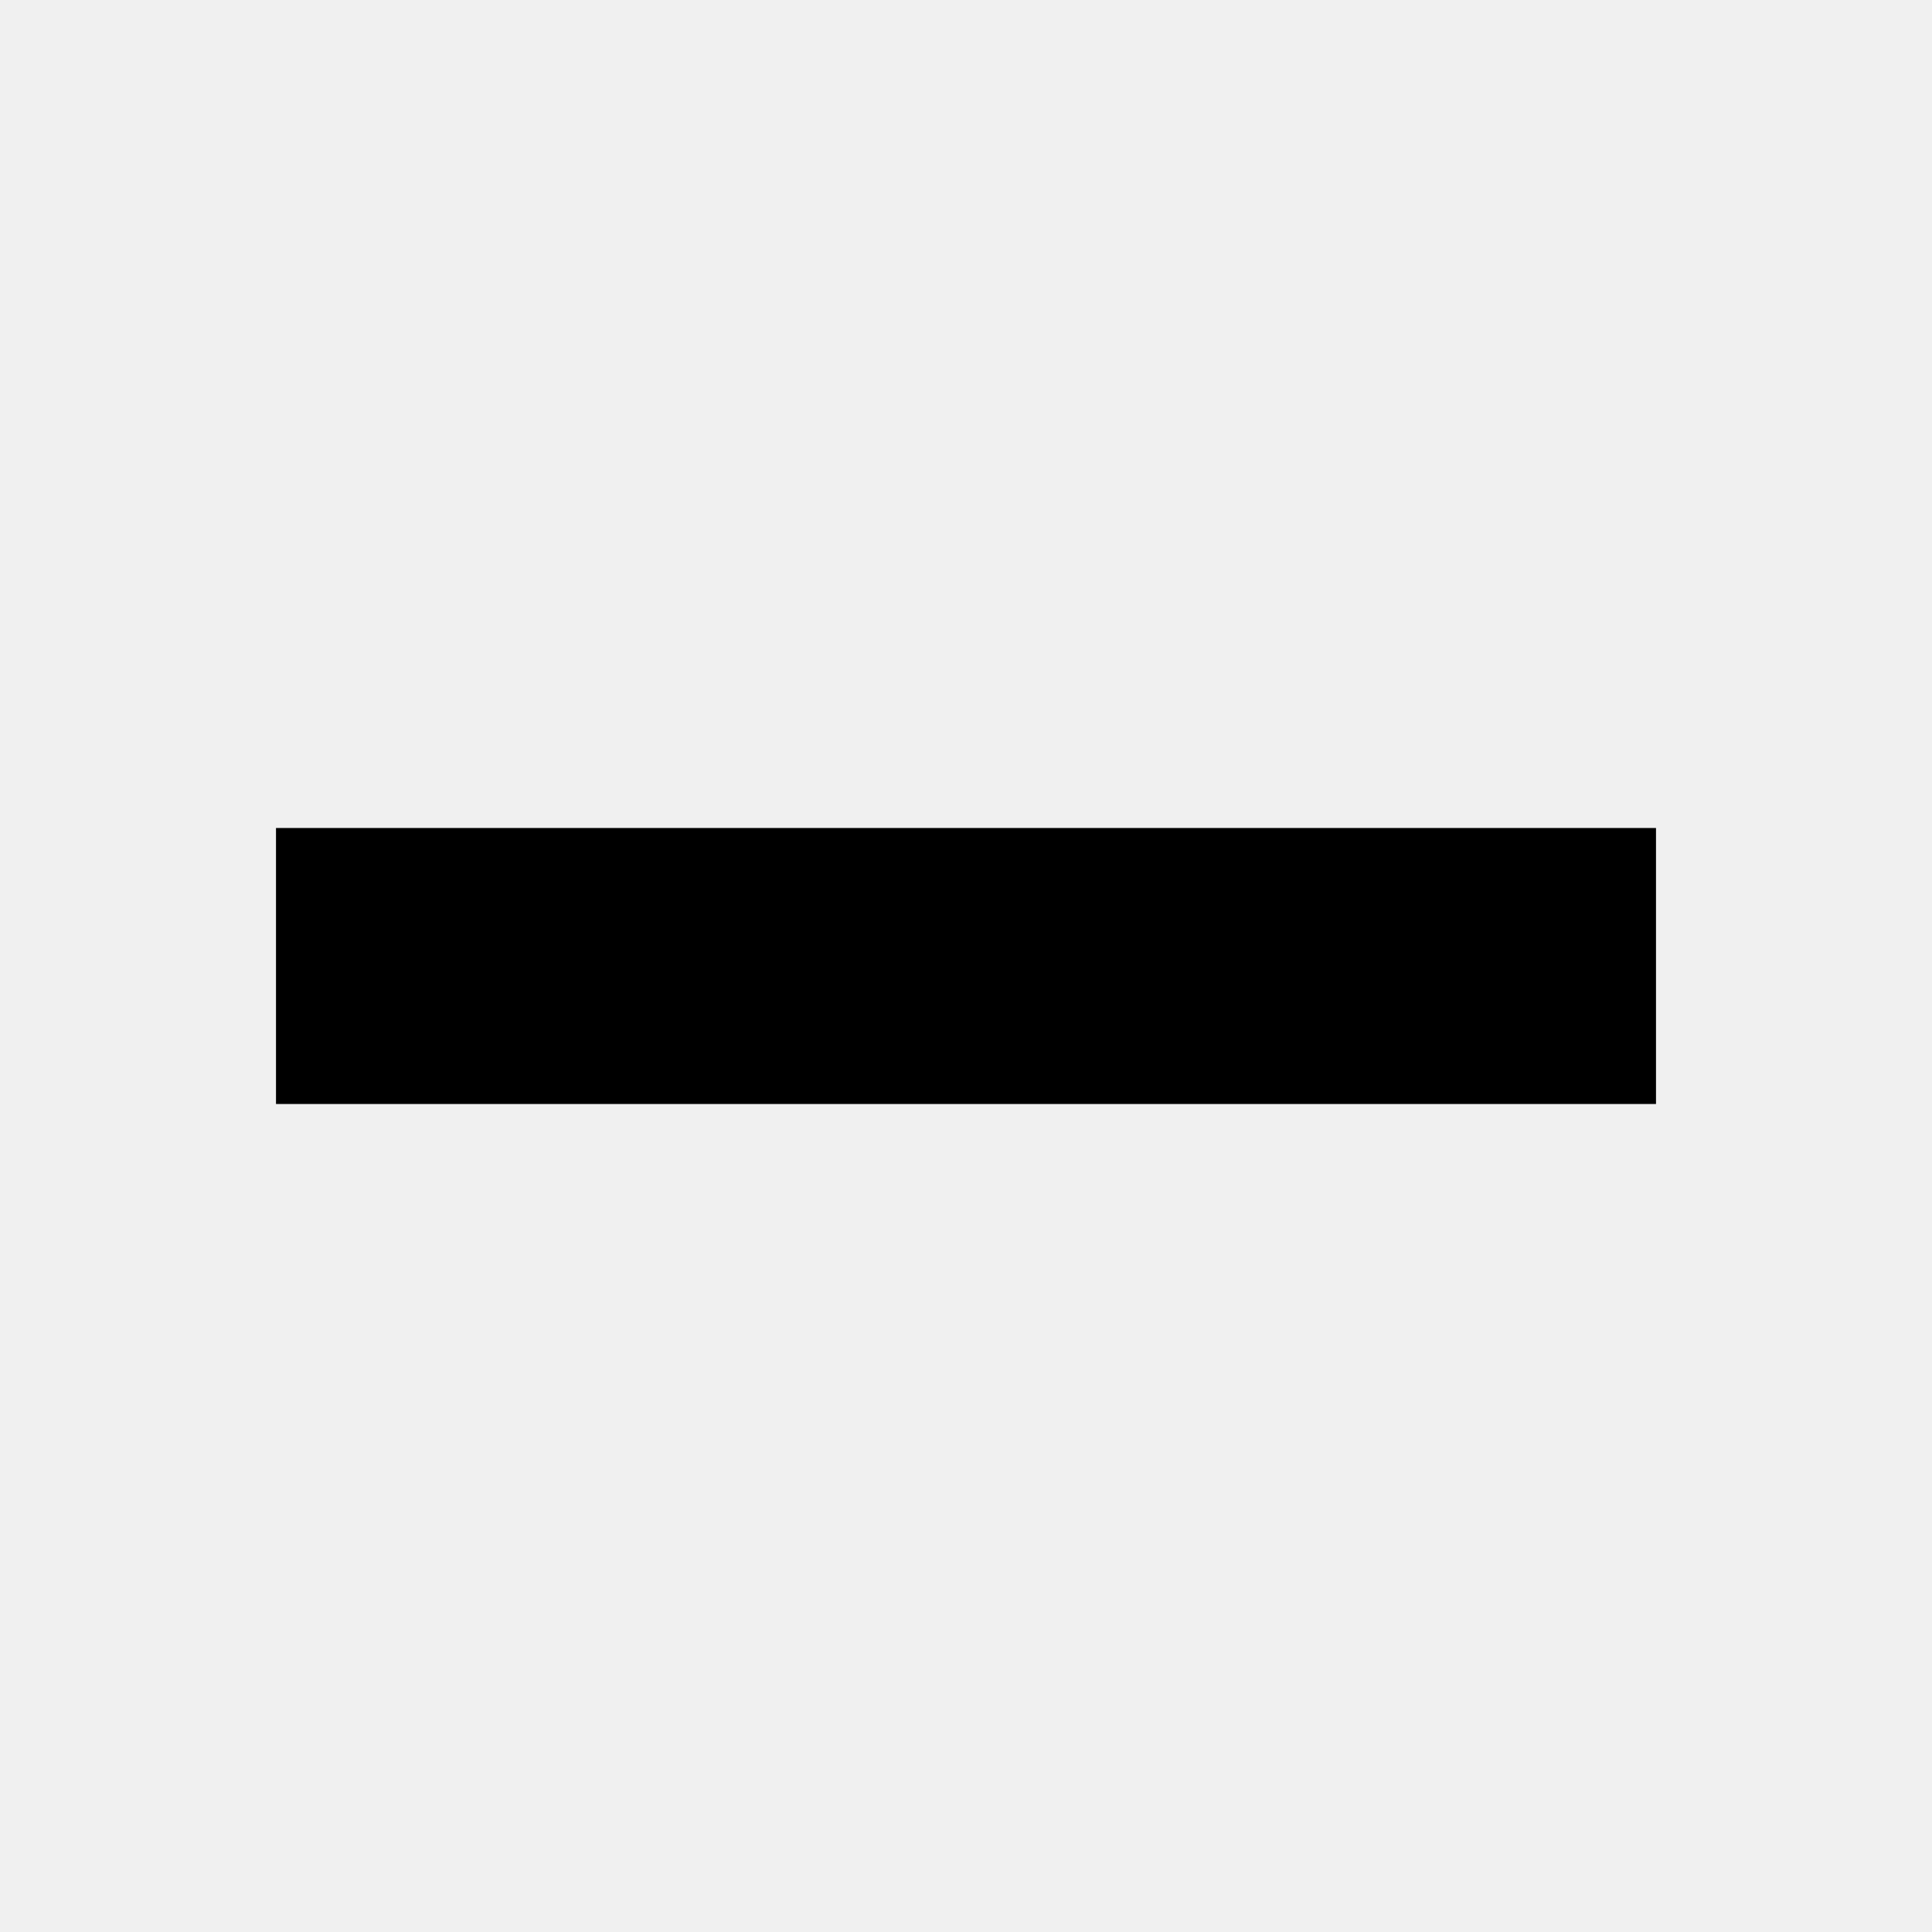
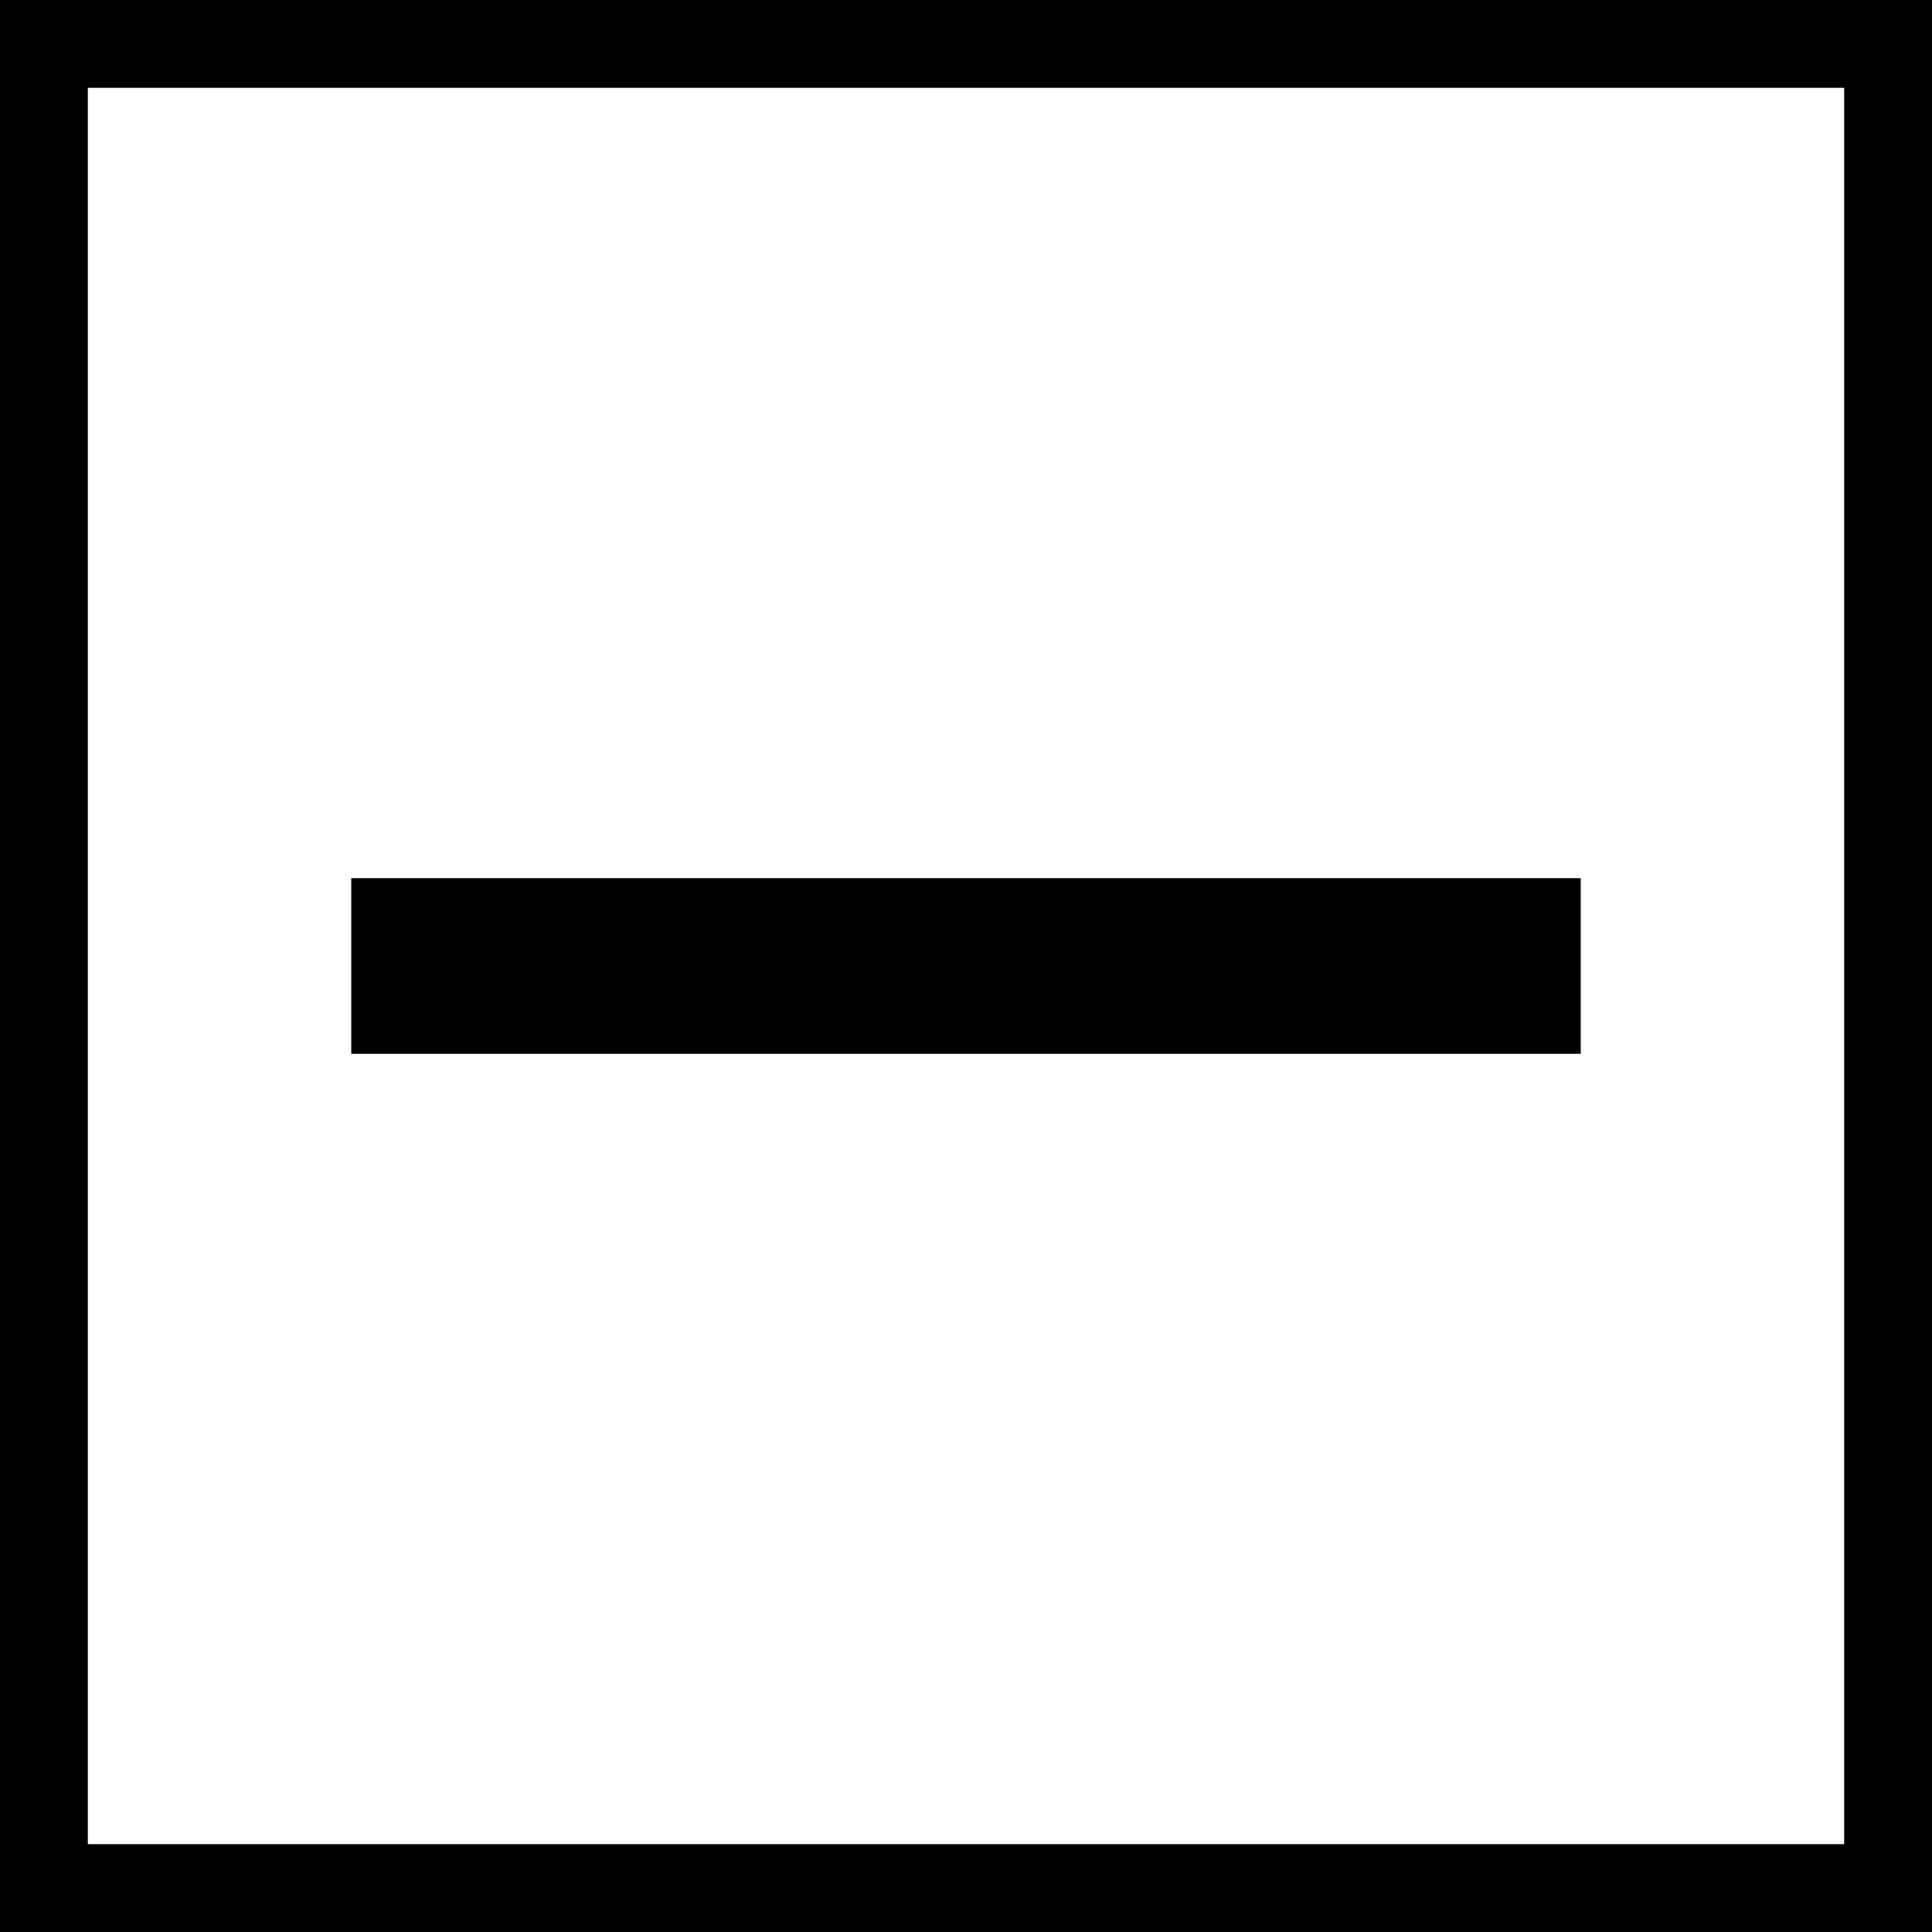
- <svg xmlns="http://www.w3.org/2000/svg" width="7" height="7">
-   <path d="M1,3 h5 v1 h-5 v-1 z" fill="#000" />
+ <svg xmlns="http://www.w3.org/2000/svg" width="11" height="11">
+   <rect x="0" y="0" width="11" height="11" stroke="black" fill="white" />
+   <path d="M2,5 h7 v1 h-7 v-1 z" fill="#000" />
</svg>
